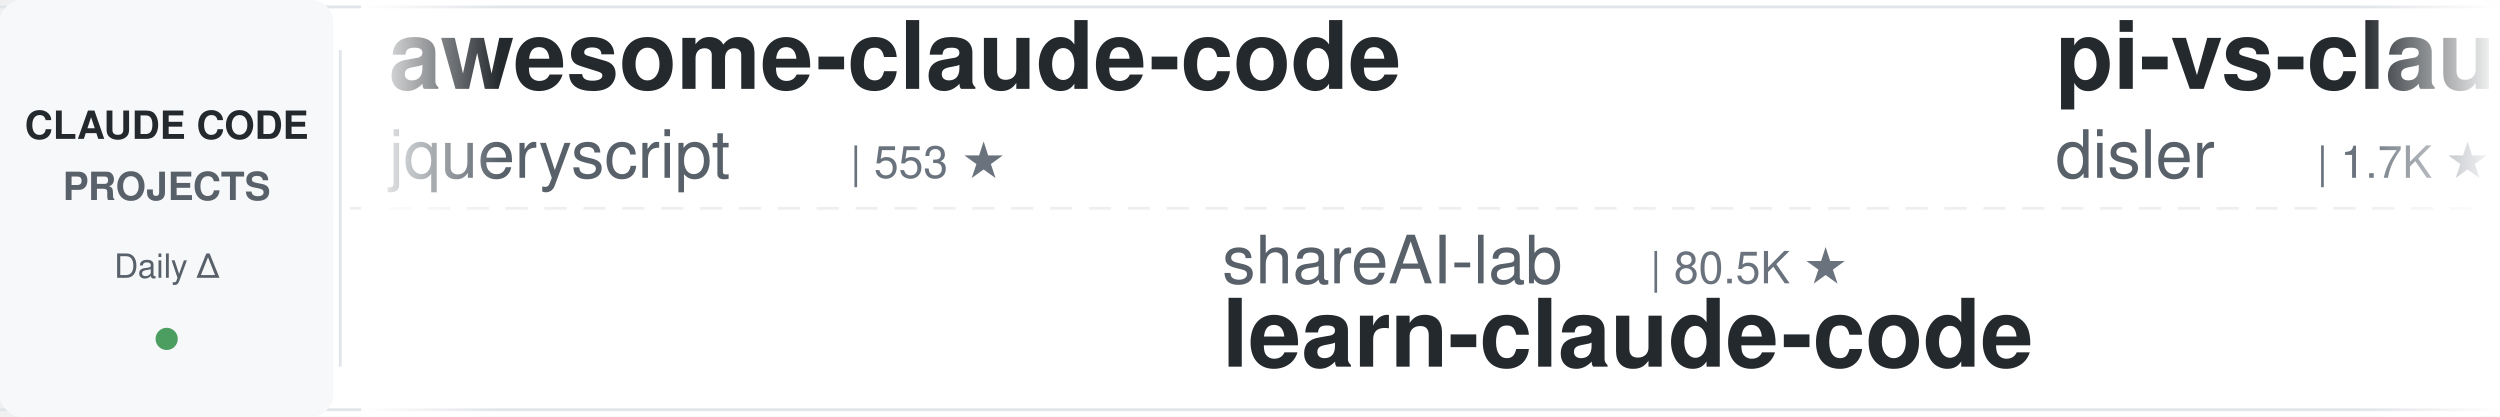
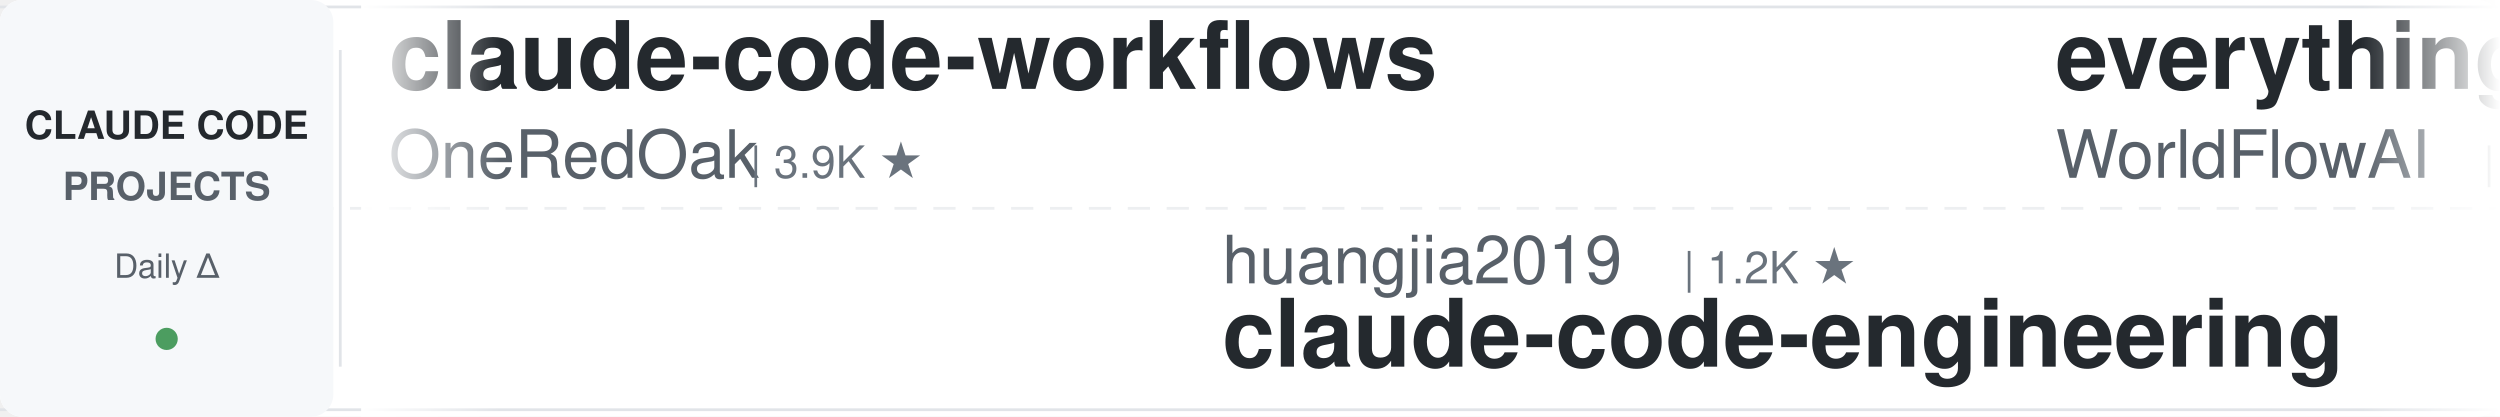
<svg xmlns="http://www.w3.org/2000/svg" width="900" height="150">
  <defs>
    <linearGradient id="leftFade" x1="0%" y1="0%" x2="100%" y2="0%">
      <stop offset="0%" style="stop-color:#ffffff;stop-opacity:1" />
      <stop offset="100%" style="stop-color:#ffffff;stop-opacity:0" />
    </linearGradient>
    <linearGradient id="rightFade" x1="0%" y1="0%" x2="100%" y2="0%">
      <stop offset="0%" style="stop-color:#ffffff;stop-opacity:0" />
      <stop offset="100%" style="stop-color:#ffffff;stop-opacity:1" />
    </linearGradient>
  </defs>
  <rect width="900" height="150" fill="#ffffff" rx="8" />
  <rect x="0" y="2" width="900" height="1" fill="#e1e4e8" />
  <rect x="0" y="147" width="900" height="1" fill="#e1e4e8" />
  <line x1="0" y1="75" x2="900" y2="75" stroke="#e1e4e8" stroke-width="1" stroke-dasharray="8 6" opacity="0.6" />
  <rect x="0" y="0" width="120" height="150" fill="#f6f8fa" rx="8" />
  <text x="60" y="50" font-family="-apple-system, BlinkMacSystemFont, 'Segoe UI', Helvetica, Arial, sans-serif" font-size="14" font-weight="600" fill="#24292e" text-anchor="middle">CLAUDE CODE</text>
  <text x="60" y="72" font-family="-apple-system, BlinkMacSystemFont, 'Segoe UI', Helvetica, Arial, sans-serif" font-size="14" font-weight="600" fill="#586069" text-anchor="middle">PROJECTS</text>
  <text x="60" y="100" font-family="-apple-system, BlinkMacSystemFont, 'Segoe UI', Helvetica, Arial, sans-serif" font-size="12" font-weight="500" fill="#586069" text-anchor="middle">Daily Δ</text>
  <circle cx="60" cy="122" r="4" fill="#22863a" opacity="0.8" />
  <rect x="122" y="18" width="1" height="114" fill="#e1e4e8" />
  <clipPath id="tickerClip">
    <rect x="130" y="0" width="770" height="150" />
  </clipPath>
  <g clip-path="url(#tickerClip)">
    <g id="tickerItems">
      <animateTransform attributeName="transform" attributeType="XML" type="translate" from="0 0" to="-3000 0" dur="54s" repeatCount="indefinite" />
      <g transform="translate(0, 0)">
-         <text x="140" y="32" font-family="-apple-system, BlinkMacSystemFont, 'Segoe UI', Helvetica, Arial, sans-serif" font-size="34" font-weight="600" fill="#24292e">awesome-claude-code</text>
-         <text x="140" y="64" font-family="-apple-system, BlinkMacSystemFont, 'Segoe UI', Helvetica, Arial, sans-serif" font-size="24" font-weight="400" fill="#586069">jqueryscript</text>
-         <text x="306" y="64" font-family="-apple-system, BlinkMacSystemFont, 'Segoe UI', Helvetica, Arial, sans-serif" font-size="16" font-weight="500" fill="#6a737d">| 553 ★</text>
+         <text x="140" y="32" font-family="-apple-system, BlinkMacSystemFont, 'Segoe UI', Helvetica, Arial, sans-serif" font-size="34" font-weight="600" fill="#24292e">claude-code-workflows</text>
+         <text x="140" y="64" font-family="-apple-system, BlinkMacSystemFont, 'Segoe UI', Helvetica, Arial, sans-serif" font-size="24" font-weight="400" fill="#586069">OneRedOak</text>
+         <text x="270" y="64" font-family="-apple-system, BlinkMacSystemFont, 'Segoe UI', Helvetica, Arial, sans-serif" font-size="16" font-weight="500" fill="#6a737d">| 3.9K ★</text>
      </g>
      <g transform="translate(300, 0)">
-         <text x="140" y="102" font-family="-apple-system, BlinkMacSystemFont, 'Segoe UI', Helvetica, Arial, sans-serif" font-size="24" font-weight="400" fill="#586069">shareAI-lab</text>
-         <text x="294" y="102" font-family="-apple-system, BlinkMacSystemFont, 'Segoe UI', Helvetica, Arial, sans-serif" font-size="16" font-weight="500" fill="#6a737d">| 80.5K ★</text>
-         <text x="140" y="132" font-family="-apple-system, BlinkMacSystemFont, 'Segoe UI', Helvetica, Arial, sans-serif" font-size="34" font-weight="600" fill="#24292e">learn-claude-code</text>
+         <text x="140" y="102" font-family="-apple-system, BlinkMacSystemFont, 'Segoe UI', Helvetica, Arial, sans-serif" font-size="24" font-weight="400" fill="#586069">huangjia2019</text>
+         <text x="306" y="102" font-family="-apple-system, BlinkMacSystemFont, 'Segoe UI', Helvetica, Arial, sans-serif" font-size="16" font-weight="500" fill="#6a737d">| 1.2K ★</text>
+         <text x="140" y="132" font-family="-apple-system, BlinkMacSystemFont, 'Segoe UI', Helvetica, Arial, sans-serif" font-size="34" font-weight="600" fill="#24292e">claude-code-engineering</text>
      </g>
      <g transform="translate(600, 0)">
-         <text x="140" y="32" font-family="-apple-system, BlinkMacSystemFont, 'Segoe UI', Helvetica, Arial, sans-serif" font-size="34" font-weight="600" fill="#24292e">pi-vs-claude-code</text>
-         <text x="140" y="64" font-family="-apple-system, BlinkMacSystemFont, 'Segoe UI', Helvetica, Arial, sans-serif" font-size="24" font-weight="400" fill="#586069">disler</text>
-         <text x="234" y="64" font-family="-apple-system, BlinkMacSystemFont, 'Segoe UI', Helvetica, Arial, sans-serif" font-size="16" font-weight="500" fill="#6a737d">| 1.7K ★</text>
+         <text x="140" y="32" font-family="-apple-system, BlinkMacSystemFont, 'Segoe UI', Helvetica, Arial, sans-serif" font-size="34" font-weight="600" fill="#24292e">everything-claude-code</text>
+         <text x="140" y="64" font-family="-apple-system, BlinkMacSystemFont, 'Segoe UI', Helvetica, Arial, sans-serif" font-size="24" font-weight="400" fill="#586069">WorldFlowAI</text>
+         <text x="294" y="64" font-family="-apple-system, BlinkMacSystemFont, 'Segoe UI', Helvetica, Arial, sans-serif" font-size="16" font-weight="500" fill="#6a737d">| 6.6K ★</text>
      </g>
      <g transform="translate(900, 0)">
-         <text x="140" y="102" font-family="-apple-system, BlinkMacSystemFont, 'Segoe UI', Helvetica, Arial, sans-serif" font-size="24" font-weight="400" fill="#586069">daymade</text>
-         <text x="246" y="102" font-family="-apple-system, BlinkMacSystemFont, 'Segoe UI', Helvetica, Arial, sans-serif" font-size="16" font-weight="500" fill="#6a737d">| 1.5K ★</text>
-         <text x="140" y="132" font-family="-apple-system, BlinkMacSystemFont, 'Segoe UI', Helvetica, Arial, sans-serif" font-size="34" font-weight="600" fill="#24292e">claude-code-skills</text>
+         <text x="140" y="102" font-family="-apple-system, BlinkMacSystemFont, 'Segoe UI', Helvetica, Arial, sans-serif" font-size="24" font-weight="400" fill="#586069">Cranot</text>
+         <text x="234" y="102" font-family="-apple-system, BlinkMacSystemFont, 'Segoe UI', Helvetica, Arial, sans-serif" font-size="16" font-weight="500" fill="#6a737d">| 2.9K ★</text>
+         <text x="140" y="132" font-family="-apple-system, BlinkMacSystemFont, 'Segoe UI', Helvetica, Arial, sans-serif" font-size="34" font-weight="600" fill="#24292e">claude-code-guide</text>
      </g>
      <g transform="translate(1200, 0)">
-         <text x="140" y="32" font-family="-apple-system, BlinkMacSystemFont, 'Segoe UI', Helvetica, Arial, sans-serif" font-size="34" font-weight="600" fill="#24292e">oh-my-claudecode</text>
-         <text x="140" y="64" font-family="-apple-system, BlinkMacSystemFont, 'Segoe UI', Helvetica, Arial, sans-serif" font-size="24" font-weight="400" fill="#586069">Yeachan-Heo</text>
-         <text x="294" y="64" font-family="-apple-system, BlinkMacSystemFont, 'Segoe UI', Helvetica, Arial, sans-serif" font-size="16" font-weight="500" fill="#6a737d">| 40.9K ★</text>
+         <text x="140" y="32" font-family="-apple-system, BlinkMacSystemFont, 'Segoe UI', Helvetica, Arial, sans-serif" font-size="34" font-weight="600" fill="#24292e">claude-code-rev</text>
+         <text x="140" y="64" font-family="-apple-system, BlinkMacSystemFont, 'Segoe UI', Helvetica, Arial, sans-serif" font-size="24" font-weight="400" fill="#586069">oboard</text>
+         <text x="234" y="64" font-family="-apple-system, BlinkMacSystemFont, 'Segoe UI', Helvetica, Arial, sans-serif" font-size="16" font-weight="500" fill="#6a737d">| 3.3K ★</text>
      </g>
      <g transform="translate(1500, 0)">
-         <text x="140" y="102" font-family="-apple-system, BlinkMacSystemFont, 'Segoe UI', Helvetica, Arial, sans-serif" font-size="24" font-weight="400" fill="#586069">AprilNEA</text>
-         <text x="258" y="102" font-family="-apple-system, BlinkMacSystemFont, 'Segoe UI', Helvetica, Arial, sans-serif" font-size="16" font-weight="500" fill="#6a737d">| 393 ★</text>
-         <text x="140" y="132" font-family="-apple-system, BlinkMacSystemFont, 'Segoe UI', Helvetica, Arial, sans-serif" font-size="34" font-weight="600" fill="#24292e">claude-code-source</text>
+         <text x="140" y="102" font-family="-apple-system, BlinkMacSystemFont, 'Segoe UI', Helvetica, Arial, sans-serif" font-size="24" font-weight="400" fill="#586069">FlorianBruniaux</text>
+         <text x="342" y="102" font-family="-apple-system, BlinkMacSystemFont, 'Segoe UI', Helvetica, Arial, sans-serif" font-size="16" font-weight="500" fill="#6a737d">| 6.5K ★</text>
+         <text x="140" y="132" font-family="-apple-system, BlinkMacSystemFont, 'Segoe UI', Helvetica, Arial, sans-serif" font-size="34" font-weight="600" fill="#24292e">claude-code-ultimate-gui...</text>
      </g>
      <g transform="translate(1800, 0)">
-         <text x="140" y="32" font-family="-apple-system, BlinkMacSystemFont, 'Segoe UI', Helvetica, Arial, sans-serif" font-size="34" font-weight="600" fill="#24292e">claude-code-hub</text>
-         <text x="140" y="64" font-family="-apple-system, BlinkMacSystemFont, 'Segoe UI', Helvetica, Arial, sans-serif" font-size="24" font-weight="400" fill="#586069">ding113</text>
-         <text x="246" y="64" font-family="-apple-system, BlinkMacSystemFont, 'Segoe UI', Helvetica, Arial, sans-serif" font-size="16" font-weight="500" fill="#6a737d">| 3.4K ★</text>
+         <text x="140" y="32" font-family="-apple-system, BlinkMacSystemFont, 'Segoe UI', Helvetica, Arial, sans-serif" font-size="34" font-weight="600" fill="#24292e">claude-code-from-scratch</text>
+         <text x="140" y="64" font-family="-apple-system, BlinkMacSystemFont, 'Segoe UI', Helvetica, Arial, sans-serif" font-size="24" font-weight="400" fill="#586069">Windy3f3f3f3f</text>
+         <text x="318" y="64" font-family="-apple-system, BlinkMacSystemFont, 'Segoe UI', Helvetica, Arial, sans-serif" font-size="16" font-weight="500" fill="#6a737d">| 2.8K ★</text>
      </g>
      <g transform="translate(2100, 0)">
-         <text x="140" y="102" font-family="-apple-system, BlinkMacSystemFont, 'Segoe UI', Helvetica, Arial, sans-serif" font-size="24" font-weight="400" fill="#586069">anthropics</text>
-         <text x="282" y="102" font-family="-apple-system, BlinkMacSystemFont, 'Segoe UI', Helvetica, Arial, sans-serif" font-size="16" font-weight="500" fill="#6a737d">| 7.0K ★</text>
-         <text x="140" y="132" font-family="-apple-system, BlinkMacSystemFont, 'Segoe UI', Helvetica, Arial, sans-serif" font-size="34" font-weight="600" fill="#24292e">claude-code-security-rev...</text>
+         <text x="140" y="102" font-family="-apple-system, BlinkMacSystemFont, 'Segoe UI', Helvetica, Arial, sans-serif" font-size="24" font-weight="400" fill="#586069">ponponon</text>
+         <text x="258" y="102" font-family="-apple-system, BlinkMacSystemFont, 'Segoe UI', Helvetica, Arial, sans-serif" font-size="16" font-weight="500" fill="#6a737d">| 2.3K ★</text>
+         <text x="140" y="132" font-family="-apple-system, BlinkMacSystemFont, 'Segoe UI', Helvetica, Arial, sans-serif" font-size="34" font-weight="600" fill="#24292e">claude_code_src</text>
      </g>
      <g transform="translate(2400, 0)">
-         <text x="140" y="32" font-family="-apple-system, BlinkMacSystemFont, 'Segoe UI', Helvetica, Arial, sans-serif" font-size="34" font-weight="600" fill="#24292e">claude_code_src</text>
-         <text x="140" y="64" font-family="-apple-system, BlinkMacSystemFont, 'Segoe UI', Helvetica, Arial, sans-serif" font-size="24" font-weight="400" fill="#586069">ponponon</text>
-         <text x="258" y="64" font-family="-apple-system, BlinkMacSystemFont, 'Segoe UI', Helvetica, Arial, sans-serif" font-size="16" font-weight="500" fill="#6a737d">| 2.3K ★</text>
+         <text x="140" y="32" font-family="-apple-system, BlinkMacSystemFont, 'Segoe UI', Helvetica, Arial, sans-serif" font-size="34" font-weight="600" fill="#24292e">sc-claude-code-files</text>
+         <text x="140" y="64" font-family="-apple-system, BlinkMacSystemFont, 'Segoe UI', Helvetica, Arial, sans-serif" font-size="24" font-weight="400" fill="#586069">https-deeplearning-ai</text>
+         <text x="414" y="64" font-family="-apple-system, BlinkMacSystemFont, 'Segoe UI', Helvetica, Arial, sans-serif" font-size="16" font-weight="500" fill="#6a737d">| 563 ★</text>
      </g>
      <g transform="translate(2700, 0)">
        <text x="140" y="102" font-family="-apple-system, BlinkMacSystemFont, 'Segoe UI', Helvetica, Arial, sans-serif" font-size="24" font-weight="400" fill="#586069">shanraisshan</text>
        <text x="306" y="102" font-family="-apple-system, BlinkMacSystemFont, 'Segoe UI', Helvetica, Arial, sans-serif" font-size="16" font-weight="500" fill="#6a737d">| 69.2K ★</text>
        <text x="140" y="132" font-family="-apple-system, BlinkMacSystemFont, 'Segoe UI', Helvetica, Arial, sans-serif" font-size="34" font-weight="600" fill="#24292e">claude-code-best-practic...</text>
      </g>
      <g transform="translate(3000, 0)">
-         <text x="140" y="32" font-family="-apple-system, BlinkMacSystemFont, 'Segoe UI', Helvetica, Arial, sans-serif" font-size="34" font-weight="600" fill="#24292e">awesome-claude-code</text>
-         <text x="140" y="64" font-family="-apple-system, BlinkMacSystemFont, 'Segoe UI', Helvetica, Arial, sans-serif" font-size="24" font-weight="400" fill="#586069">jqueryscript</text>
-         <text x="306" y="64" font-family="-apple-system, BlinkMacSystemFont, 'Segoe UI', Helvetica, Arial, sans-serif" font-size="16" font-weight="500" fill="#6a737d">| 553 ★</text>
+         <text x="140" y="32" font-family="-apple-system, BlinkMacSystemFont, 'Segoe UI', Helvetica, Arial, sans-serif" font-size="34" font-weight="600" fill="#24292e">claude-code-workflows</text>
+         <text x="140" y="64" font-family="-apple-system, BlinkMacSystemFont, 'Segoe UI', Helvetica, Arial, sans-serif" font-size="24" font-weight="400" fill="#586069">OneRedOak</text>
+         <text x="270" y="64" font-family="-apple-system, BlinkMacSystemFont, 'Segoe UI', Helvetica, Arial, sans-serif" font-size="16" font-weight="500" fill="#6a737d">| 3.9K ★</text>
      </g>
      <g transform="translate(3300, 0)">
-         <text x="140" y="102" font-family="-apple-system, BlinkMacSystemFont, 'Segoe UI', Helvetica, Arial, sans-serif" font-size="24" font-weight="400" fill="#586069">shareAI-lab</text>
-         <text x="294" y="102" font-family="-apple-system, BlinkMacSystemFont, 'Segoe UI', Helvetica, Arial, sans-serif" font-size="16" font-weight="500" fill="#6a737d">| 80.5K ★</text>
-         <text x="140" y="132" font-family="-apple-system, BlinkMacSystemFont, 'Segoe UI', Helvetica, Arial, sans-serif" font-size="34" font-weight="600" fill="#24292e">learn-claude-code</text>
+         <text x="140" y="102" font-family="-apple-system, BlinkMacSystemFont, 'Segoe UI', Helvetica, Arial, sans-serif" font-size="24" font-weight="400" fill="#586069">huangjia2019</text>
+         <text x="306" y="102" font-family="-apple-system, BlinkMacSystemFont, 'Segoe UI', Helvetica, Arial, sans-serif" font-size="16" font-weight="500" fill="#6a737d">| 1.2K ★</text>
+         <text x="140" y="132" font-family="-apple-system, BlinkMacSystemFont, 'Segoe UI', Helvetica, Arial, sans-serif" font-size="34" font-weight="600" fill="#24292e">claude-code-engineering</text>
      </g>
      <g transform="translate(3600, 0)">
-         <text x="140" y="32" font-family="-apple-system, BlinkMacSystemFont, 'Segoe UI', Helvetica, Arial, sans-serif" font-size="34" font-weight="600" fill="#24292e">pi-vs-claude-code</text>
-         <text x="140" y="64" font-family="-apple-system, BlinkMacSystemFont, 'Segoe UI', Helvetica, Arial, sans-serif" font-size="24" font-weight="400" fill="#586069">disler</text>
-         <text x="234" y="64" font-family="-apple-system, BlinkMacSystemFont, 'Segoe UI', Helvetica, Arial, sans-serif" font-size="16" font-weight="500" fill="#6a737d">| 1.7K ★</text>
+         <text x="140" y="32" font-family="-apple-system, BlinkMacSystemFont, 'Segoe UI', Helvetica, Arial, sans-serif" font-size="34" font-weight="600" fill="#24292e">everything-claude-code</text>
+         <text x="140" y="64" font-family="-apple-system, BlinkMacSystemFont, 'Segoe UI', Helvetica, Arial, sans-serif" font-size="24" font-weight="400" fill="#586069">WorldFlowAI</text>
+         <text x="294" y="64" font-family="-apple-system, BlinkMacSystemFont, 'Segoe UI', Helvetica, Arial, sans-serif" font-size="16" font-weight="500" fill="#6a737d">| 6.6K ★</text>
      </g>
      <g transform="translate(3900, 0)">
-         <text x="140" y="102" font-family="-apple-system, BlinkMacSystemFont, 'Segoe UI', Helvetica, Arial, sans-serif" font-size="24" font-weight="400" fill="#586069">daymade</text>
-         <text x="246" y="102" font-family="-apple-system, BlinkMacSystemFont, 'Segoe UI', Helvetica, Arial, sans-serif" font-size="16" font-weight="500" fill="#6a737d">| 1.5K ★</text>
-         <text x="140" y="132" font-family="-apple-system, BlinkMacSystemFont, 'Segoe UI', Helvetica, Arial, sans-serif" font-size="34" font-weight="600" fill="#24292e">claude-code-skills</text>
+         <text x="140" y="102" font-family="-apple-system, BlinkMacSystemFont, 'Segoe UI', Helvetica, Arial, sans-serif" font-size="24" font-weight="400" fill="#586069">Cranot</text>
+         <text x="234" y="102" font-family="-apple-system, BlinkMacSystemFont, 'Segoe UI', Helvetica, Arial, sans-serif" font-size="16" font-weight="500" fill="#6a737d">| 2.9K ★</text>
+         <text x="140" y="132" font-family="-apple-system, BlinkMacSystemFont, 'Segoe UI', Helvetica, Arial, sans-serif" font-size="34" font-weight="600" fill="#24292e">claude-code-guide</text>
      </g>
    </g>
  </g>
  <rect x="130" y="0" width="50" height="150" fill="url(#leftFade)" />
  <rect x="850" y="0" width="50" height="150" fill="url(#rightFade)" />
</svg>
